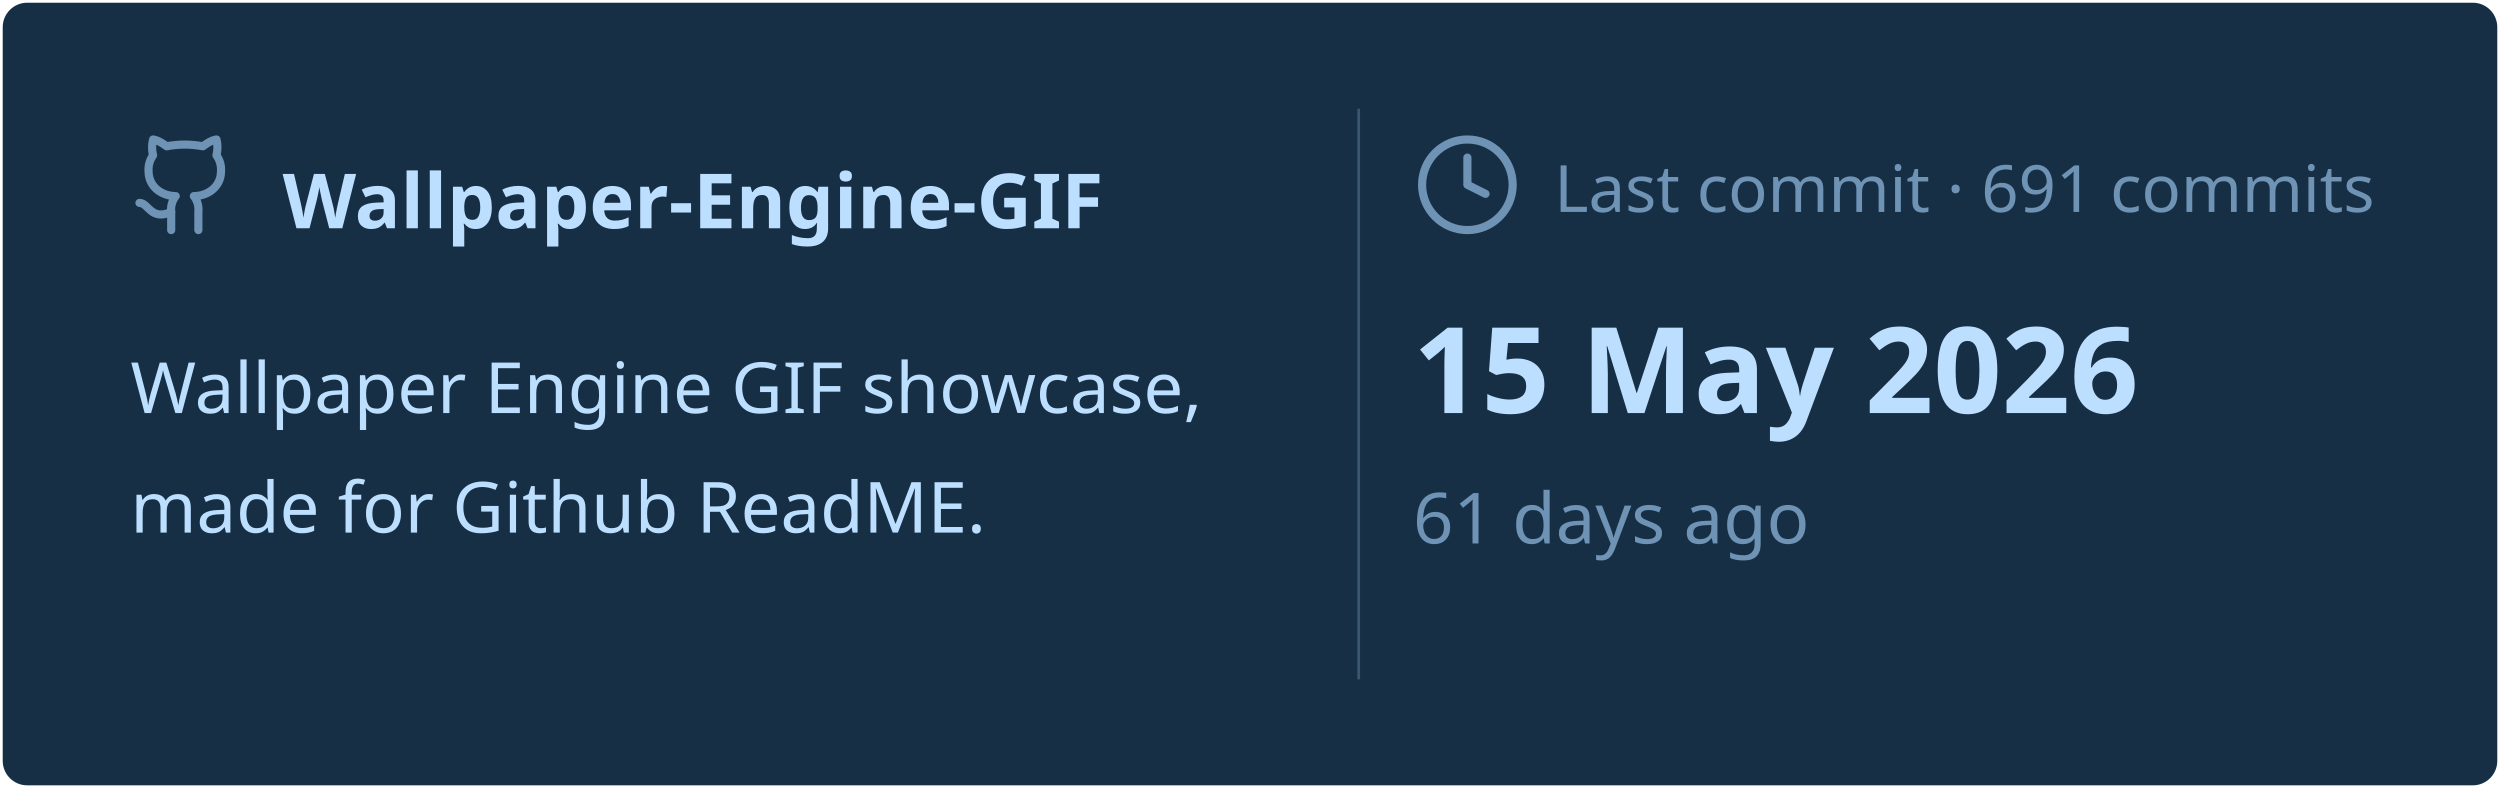
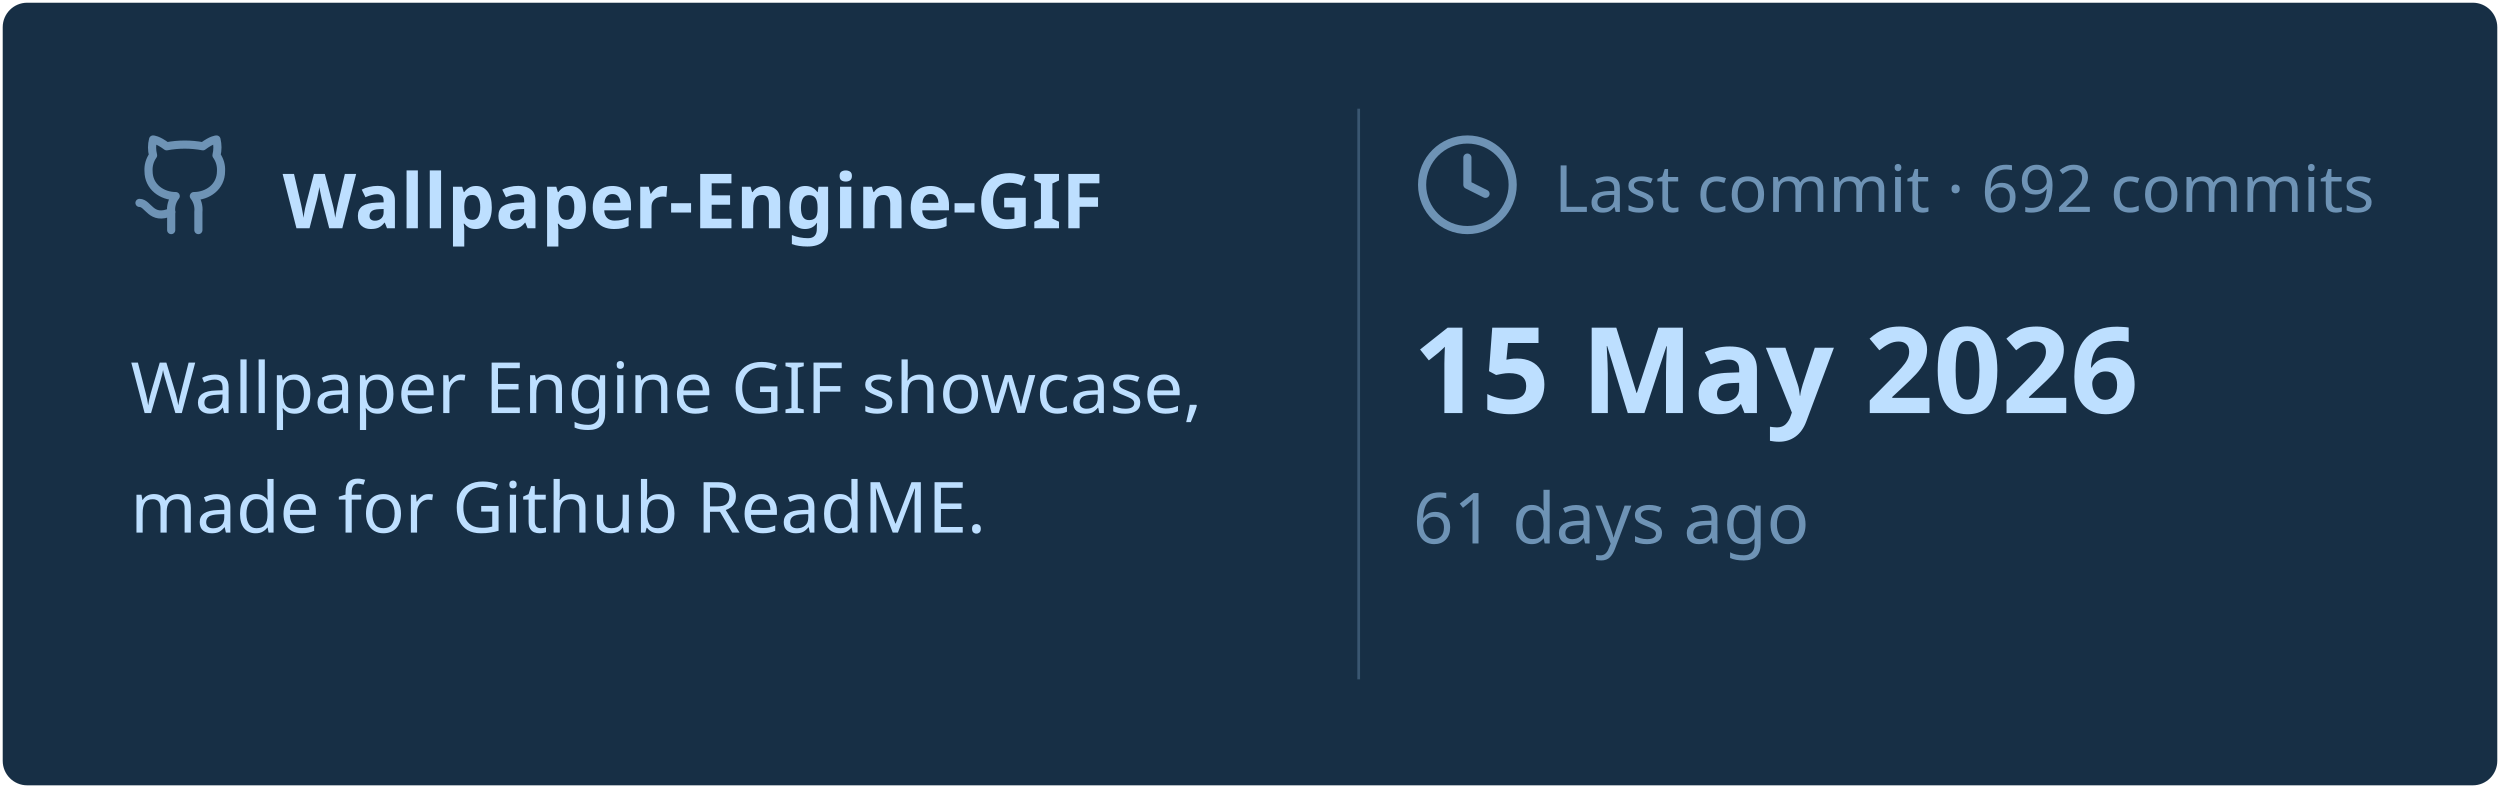
<svg xmlns="http://www.w3.org/2000/svg" viewBox="0 0 460 145" width="460px" height="145px">
  <rect stroke="#000000" stroke-opacity="0" fill="#172F45" rx="4.5" x="0.5" y="0.5" width="459" height="144" />
  <g transform="translate(24, 42)">
    <svg x="0" y="-18" width="20" height="20" viewBox="0 0 24 24" fill="none" stroke="#6E93B5" stroke-width="1.8" stroke-linecap="round" stroke-linejoin="round">
      <path d="M15 22v-4a4.8 4.8 0 0 0-1-3.5c3 0 6-2 6-5.5.08-1.25-.27-2.48-1-3.5.28-1.15.28-2.35 0-3.5 0 0-1 0-3 1.5-2.64-.5-5.36-.5-8 0C6 2 5 2 5 2c-.3 1.15-.3 2.35 0 3.5A5.403 5.403 0 0 0 4 9c0 3.5 3 5.5 6 5.5-.39.49-.68 1.05-.85 1.65-.17.6-.22 1.23-.15 1.85v4" />
      <path d="M9 18c-4.51 2-5-2-7-2" />
    </svg>
    <text x="28" y="0" font-family="&quot;Segoe UI&quot;, Ubuntu, sans-serif" font-size="14" font-weight="700" fill="#BDDFFF">Wallpaper-Engine-GIF</text>
  </g>
  <text x="24" y="76" font-family="&quot;Segoe UI&quot;, Ubuntu, sans-serif" font-size="13" font-weight="400" fill="#BDDFFF">Wallpaper Engine GIF showcase,</text>
  <text x="24" y="98" font-family="&quot;Segoe UI&quot;, Ubuntu, sans-serif" font-size="13" font-weight="400" fill="#BDDFFF">made for Github ReadME.</text>
  <line x1="250" y1="20" x2="250" y2="125" stroke="#6E93B5" stroke-width="0.5" stroke-opacity="0.4" />
  <svg x="260" y="24" width="20" height="20" viewBox="0 0 24 24" fill="none" stroke="#6E93B5" stroke-width="1.8" stroke-linecap="round" stroke-linejoin="round">
    <circle cx="12" cy="12" r="10" />
    <polyline points="12 6 12 12 16 14" />
  </svg>
-   <text x="286" y="39" font-family="&quot;Segoe UI&quot;, Ubuntu, sans-serif" font-size="12" font-weight="400" fill="#6E93B5">Last commit · 691 commits</text>
+   <text x="286" y="39" font-family="&quot;Segoe UI&quot;, Ubuntu, sans-serif" font-size="12" font-weight="400" fill="#6E93B5">Last commit · 692 commits</text>
  <text x="260" y="76" font-family="&quot;Segoe UI&quot;, Ubuntu, sans-serif" font-size="22" font-weight="700" fill="#BDDFFF">15 May 2026</text>
  <text x="260" y="100" font-family="&quot;Segoe UI&quot;, Ubuntu, sans-serif" font-size="13" font-weight="400" fill="#6E93B5">61 days ago</text>
</svg>
